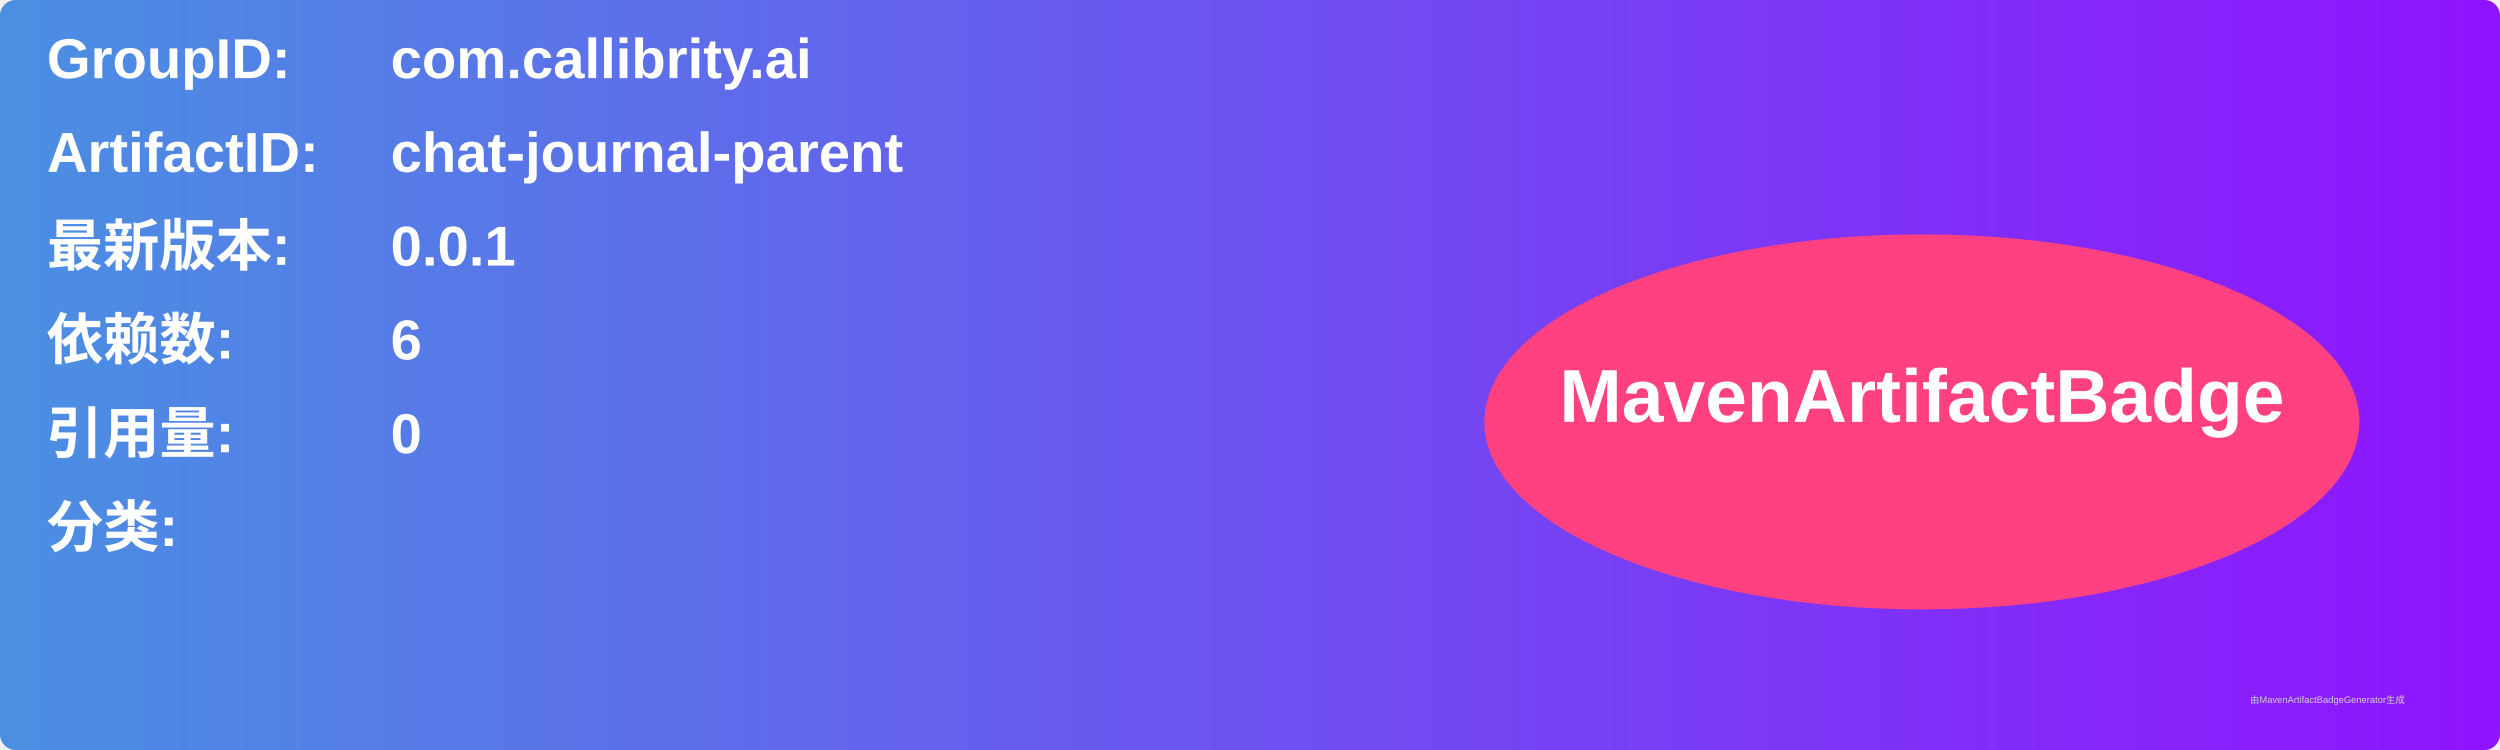
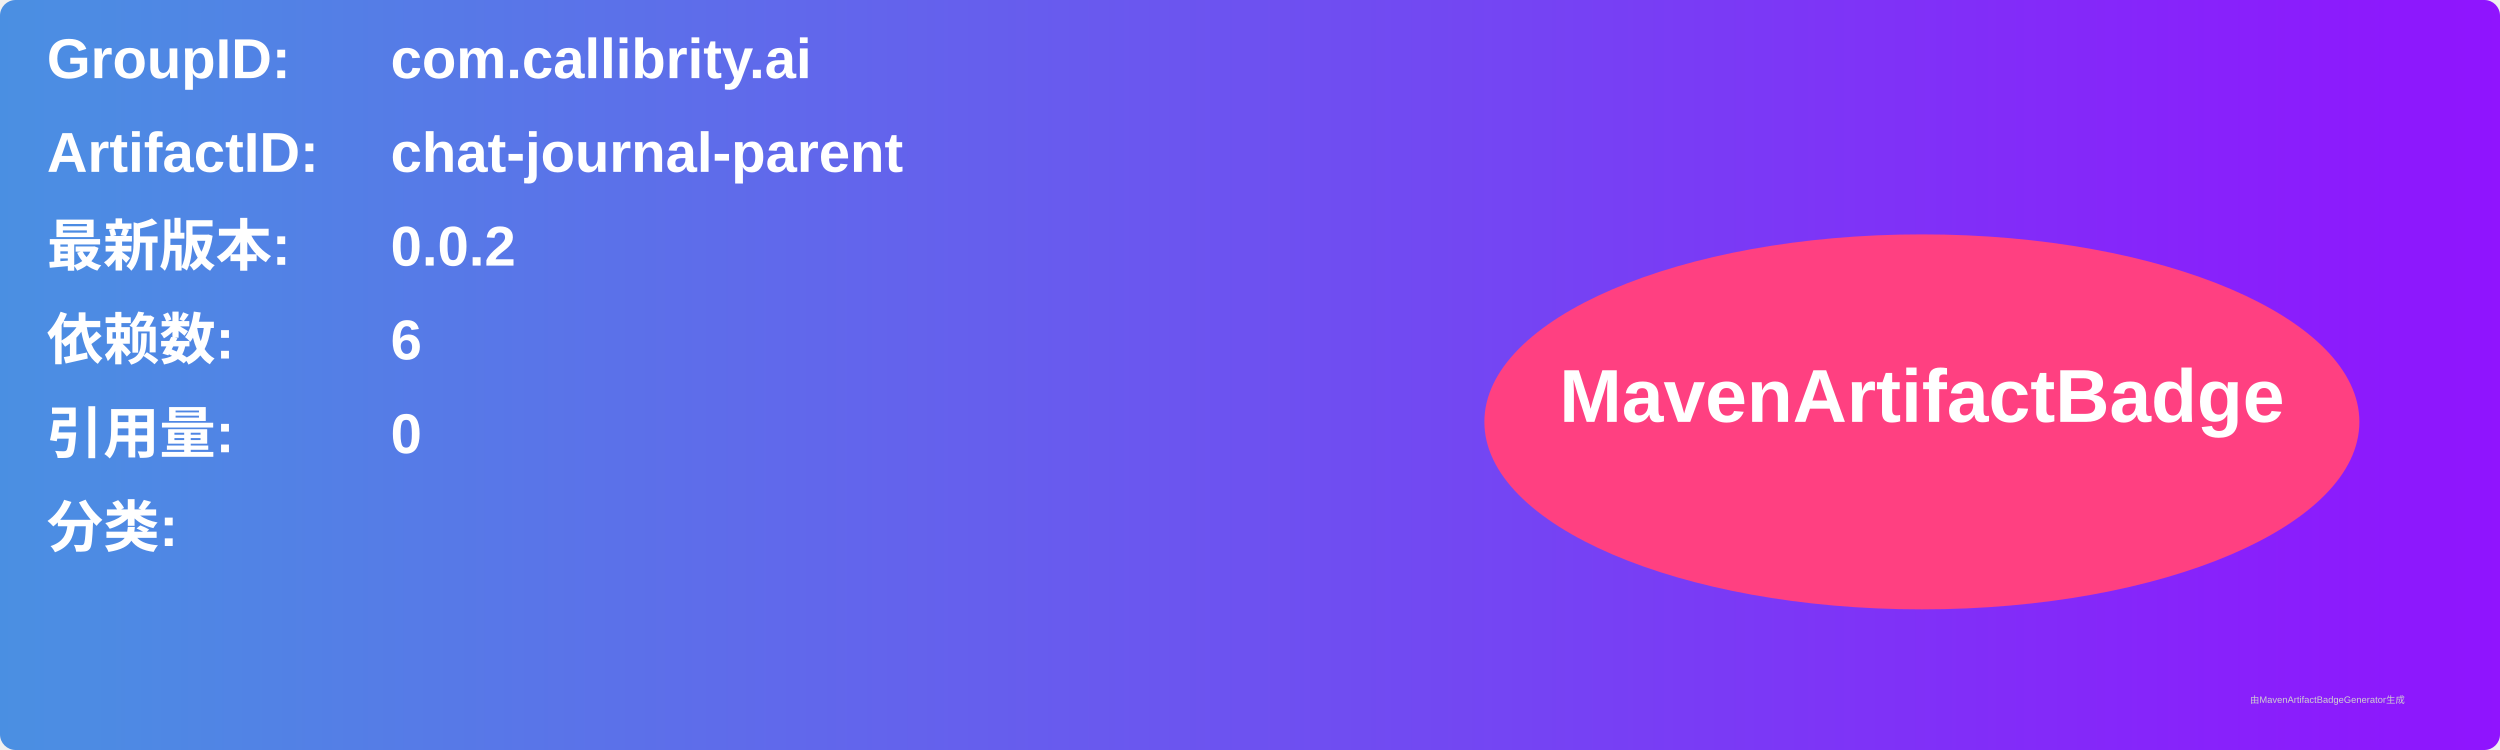
<svg xmlns="http://www.w3.org/2000/svg" width="800" height="240" viewBox="0 0 800 240">
  <linearGradient id="grad" x1="0%" y1="0%" x2="100%" y2="0%">
    <stop offset="0%" stop-color="#4a90e2" />
    <stop offset="100%" stop-color="#9013fe" />
  </linearGradient>
  <rect width="100%" height="100%" rx="5" ry="5" fill="url(#grad)" />
  <g transform="translate(15, 15)">
    <text x="0" y="10" font-family="Arial" font-size="18" fill="white" font-weight="bold" width="260">GroupID:</text>
    <text x="110" y="10" font-family="Arial" font-size="18" fill="white" font-weight="bold" width="460">com.callibrity.ai</text>
    <text x="0" y="40" font-family="Arial" font-size="18" fill="white" font-weight="bold" width="260">ArtifactID:</text>
    <text x="110" y="40" font-family="Arial" font-size="18" fill="white" font-weight="bold" width="460">chat-journal-parent</text>
    <text x="0" y="70" font-family="Arial" font-size="18" fill="white" font-weight="bold">最新版本:</text>
    <text x="110" y="70" font-family="Arial" font-size="18" fill="white" font-weight="bold">
-       <tspan font-weight="bold">0.0.1</tspan>
+       <tspan font-weight="bold">0.0.2</tspan>
    </text>
    <text x="0" y="100" font-family="Arial" font-size="18" fill="white" font-weight="bold">依赖数: </text>
    <text x="110" y="100" font-family="Arial" font-size="18" fill="white">
      <tspan font-weight="bold">6</tspan>
    </text>
    <text x="0" y="130" font-family="Arial" font-size="18" fill="white" font-weight="bold">引用量: </text>
    <text x="110" y="130" font-family="Arial" font-size="18" fill="white">
      <tspan font-weight="bold">0</tspan>
    </text>
    <text x="0" y="160" font-family="Arial" font-size="18" fill="white" font-weight="bold">分类:</text>
    <text x="10" y="190" font-family="Arial" font-size="10" fill="white">
      <tspan font-weight="bold" />
    </text>
    <ellipse cx="600" cy="120" rx="140" ry="60" fill="#ff4081" />
    <text x="600" y="120" text-anchor="middle" font-family="Arial" font-size="24" fill="white" font-weight="bold">MavenArtifactBadge</text>
  </g>
  <text x="720" y="225" font-family="Arial" font-size="3" fill="#d0d0d0">由MavenArtifactBadgeGenerator生成</text>
</svg>
